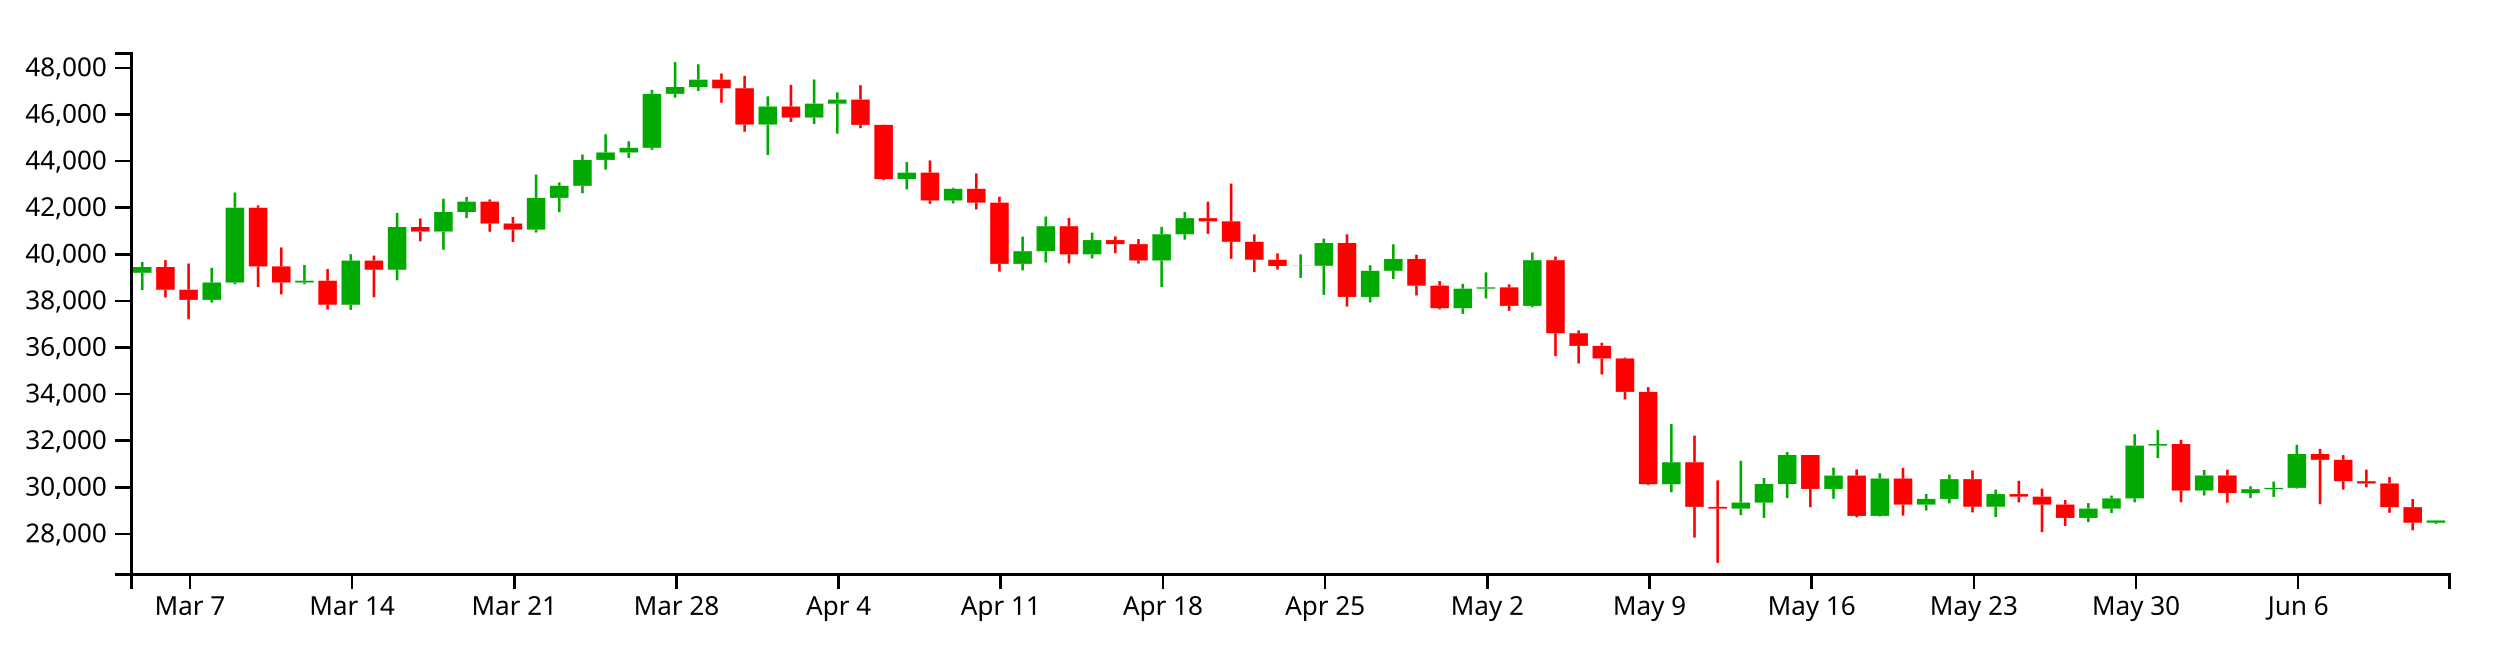
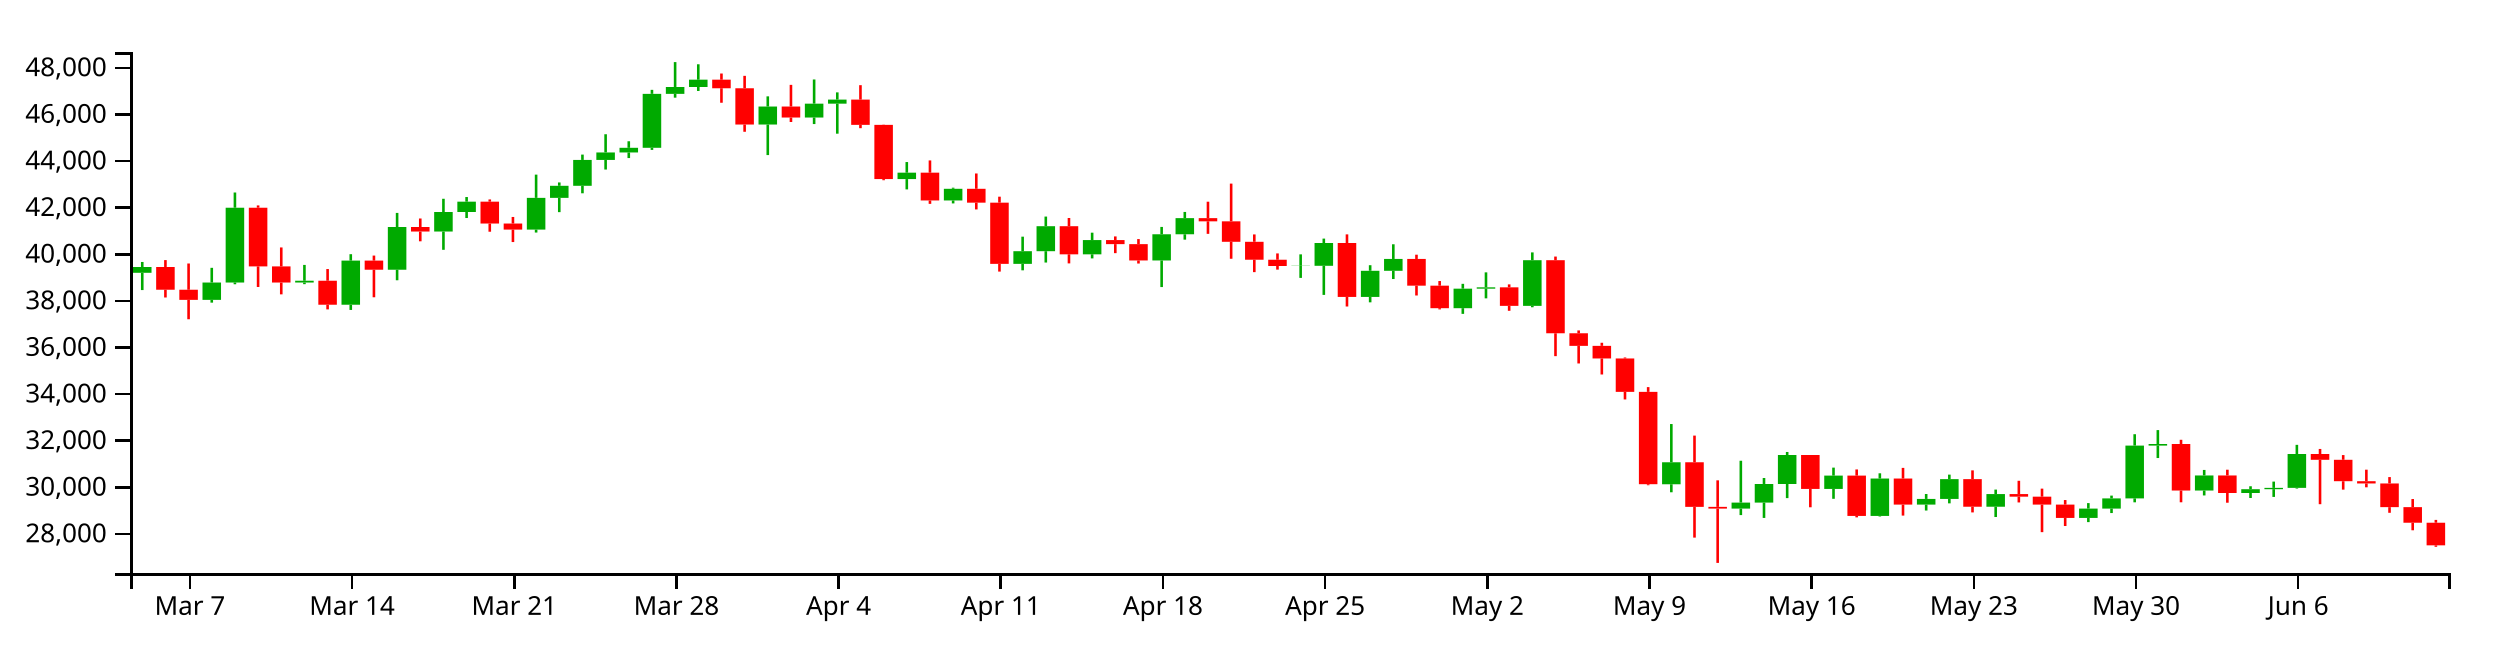
<svg xmlns="http://www.w3.org/2000/svg" version="1.1" width="960" height="250">
  <g transform="translate(50,20)">
    <style>.axis path,.axis line{fill:none;stroke:#000;shape-rendering:crispEdges;}path.candle{stroke:#000000;}path.candle.body{stroke-width:0;}path.candle.up{fill:#00AA00;stroke:#00AA00;}path.candle.down{fill:#FF0000;stroke:#FF0000;}</style>
    <g class="candlestick">
      <g class="data">
-         <path class="candle body up" d="M 1.068 84.754 l 7.117 0 L 8.185 82.523 l -7.117 0 L 1.068 84.754 M 27.757 95.14 l 7.117 0 L 34.874 88.494 l -7.117 0 L 27.757 95.14 M 36.653 88.494 l 7.117 0 L 43.77 59.759 l -7.117 0 L 36.653 88.494 M 63.343 88.504 l 7.117 0 L 70.46 87.808 l -7.117 0 L 63.343 88.504 M 81.136 97.025 l 7.117 0 L 88.253 80.076 l -7.117 0 L 81.136 97.025 M 98.928 83.575 l 7.117 0 L 106.046 67.166 l -7.117 0 L 98.928 83.575 M 116.721 68.921 l 7.117 0 L 123.838 61.408 l -7.117 0 L 116.721 68.921 M 125.618 61.408 l 7.117 0 L 132.735 57.438 l -7.117 0 L 125.618 61.408 M 152.307 68.166 l 7.117 0 L 159.424 55.979 l -7.117 0 L 152.307 68.166 M 161.204 55.979 l 7.117 0 L 168.321 51.338 l -7.117 0 L 161.204 55.979 M 170.1 51.338 l 7.117 0 L 177.217 41.417 l -7.117 0 L 170.1 51.338 M 178.996 41.417 l 7.117 0 L 186.114 38.538 l -7.117 0 L 178.996 41.417 M 187.893 38.538 l 7.117 0 L 195.01 36.765 l -7.117 0 L 187.893 38.538 M 196.789 36.765 l 7.117 0 L 203.906 16.035 l -7.117 0 L 196.789 36.765 M 205.686 16.035 l 7.117 0 L 212.803 13.4 l -7.117 0 L 205.686 16.035 M 214.582 13.4 l 7.117 0 L 221.699 10.603 l -7.117 0 L 214.582 13.4 M 241.271 27.824 l 7.117 0 L 248.389 20.906 l -7.117 0 L 241.271 27.824 M 259.064 25.134 l 7.117 0 L 266.182 19.797 l -7.117 0 L 259.064 25.134 M 267.961 19.797 l 7.117 0 L 275.078 18.248 l -7.117 0 L 267.961 19.797 M 294.65 48.763 l 7.117 0 L 301.767 46.314 l -7.117 0 L 294.65 48.763 M 312.443 56.982 l 7.117 0 L 319.56 52.491 l -7.117 0 L 312.443 56.982 M 339.132 81.337 l 7.117 0 L 346.25 76.465 l -7.117 0 L 339.132 81.337 M 348.029 76.464 l 7.117 0 L 355.146 66.864 l -7.117 0 L 348.029 76.464 M 365.822 77.651 l 7.117 0 L 372.939 72.196 l -7.117 0 L 365.822 77.651 M 392.511 80.016 l 7.117 0 L 399.628 69.966 l -7.117 0 L 392.511 80.016 M 401.407 69.966 l 7.117 0 L 408.525 63.773 l -7.117 0 L 401.407 69.966 M 445.89 82.132 l 7.117 0 L 453.007 82.056 l -7.117 0 L 445.89 82.132 M 454.786 82.056 l 7.117 0 L 461.903 73.322 l -7.117 0 L 454.786 82.056 M 472.579 94.025 l 7.117 0 L 479.696 83.975 l -7.117 0 L 472.579 94.025 M 481.475 83.975 l 7.117 0 L 488.593 79.443 l -7.117 0 L 481.475 83.975 M 508.165 98.337 l 7.117 0 L 515.282 90.842 l -7.117 0 L 508.165 98.337 M 517.061 90.842 l 7.117 0 L 524.178 90.333 l -7.117 0 L 517.061 90.842 M 534.854 97.458 l 7.117 0 L 541.971 79.909 l -7.117 0 L 534.854 97.458 M 588.233 165.959 l 7.117 0 L 595.35 157.521 l -7.117 0 L 588.233 165.959 M 614.922 175.306 l 7.117 0 L 622.039 173.003 l -7.117 0 L 614.922 175.306 M 623.818 173.003 l 7.117 0 L 630.936 165.847 l -7.117 0 L 623.818 173.003 M 632.715 165.847 l 7.117 0 L 639.832 154.731 l -7.117 0 L 632.715 165.847 M 650.508 167.75 l 7.117 0 L 657.625 162.641 l -7.117 0 L 650.508 167.75 M 668.301 178.119 l 7.117 0 L 675.418 163.766 l -7.117 0 L 668.301 178.119 M 686.094 173.773 l 7.117 0 L 693.211 171.589 l -7.117 0 L 686.094 173.773 M 694.99 171.589 l 7.117 0 L 702.107 163.992 l -7.117 0 L 694.99 171.589 M 712.783 174.595 l 7.117 0 L 719.9 169.714 l -7.117 0 L 712.783 174.595 M 748.369 178.884 l 7.117 0 L 755.486 175.291 l -7.117 0 L 748.369 178.884 M 757.265 175.291 l 7.117 0 L 764.382 171.383 l -7.117 0 L 757.265 175.291 M 766.162 171.383 l 7.117 0 L 773.279 151.104 l -7.117 0 L 766.162 171.383 M 775.058 151.104 l 7.117 0 L 782.175 150.506 l -7.117 0 L 775.058 151.104 M 792.851 168.36 l 7.117 0 L 799.968 162.573 l -7.117 0 L 792.851 168.36 M 810.644 169.306 l 7.117 0 L 817.761 167.84 l -7.117 0 L 810.644 169.306 M 819.54 167.84 l 7.117 0 L 826.657 167.346 l -7.117 0 L 819.54 167.84 M 828.437 167.346 l 7.117 0 L 835.554 154.335 l -7.117 0 L 828.437 167.346 M 881.815 180.72 l 7.117 0 L 888.932 179.868 l -7.117 0 L 881.815 180.72" />
-         <path class="candle body down" d="M 9.964 82.523 l 7.117 0 L 17.081 91.267 l -7.117 0 L 9.964 82.523 M 18.86 91.267 l 7.117 0 L 25.978 95.14 l -7.117 0 L 18.86 91.267 M 45.55 59.759 l 7.117 0 L 52.667 82.308 l -7.117 0 L 45.55 59.759 M 54.446 82.307 l 7.117 0 L 61.563 88.504 l -7.117 0 L 54.446 82.307 M 72.239 87.808 l 7.117 0 L 79.356 97.025 l -7.117 0 L 72.239 87.808 M 90.032 80.076 l 7.117 0 L 97.149 83.575 l -7.117 0 L 90.032 80.076 M 107.825 67.166 l 7.117 0 L 114.942 68.921 l -7.117 0 L 107.825 67.166 M 134.514 57.438 l 7.117 0 L 141.631 65.841 l -7.117 0 L 134.514 57.438 M 143.411 65.841 l 7.117 0 L 150.528 68.166 l -7.117 0 L 143.411 65.841 M 223.479 10.603 l 7.117 0 L 230.596 13.885 l -7.117 0 L 223.479 10.603 M 232.375 13.885 l 7.117 0 L 239.492 27.824 l -7.117 0 L 232.375 13.885 M 250.168 20.906 l 7.117 0 L 257.285 25.134 l -7.117 0 L 250.168 20.906 M 276.857 18.248 l 7.117 0 L 283.974 27.939 l -7.117 0 L 276.857 18.248 M 285.754 27.939 l 7.117 0 L 292.871 48.763 l -7.117 0 L 285.754 27.939 M 303.547 46.314 l 7.117 0 L 310.664 56.982 l -7.117 0 L 303.547 46.314 M 321.339 52.491 l 7.117 0 L 328.457 57.816 l -7.117 0 L 321.339 52.491 M 330.236 57.816 l 7.117 0 L 337.353 81.337 l -7.117 0 L 330.236 57.816 M 356.925 66.864 l 7.117 0 L 364.042 77.651 l -7.117 0 L 356.925 66.864 M 374.718 72.196 l 7.117 0 L 381.835 73.746 l -7.117 0 L 374.718 72.196 M 383.615 73.746 l 7.117 0 L 390.732 80.016 l -7.117 0 L 383.615 73.746 M 410.304 63.773 l 7.117 0 L 417.421 64.981 l -7.117 0 L 410.304 63.773 M 419.2 64.981 l 7.117 0 L 426.317 72.84 l -7.117 0 L 419.2 64.981 M 428.097 72.84 l 7.117 0 L 435.214 79.738 l -7.117 0 L 428.097 72.84 M 436.993 79.738 l 7.117 0 L 444.11 82.132 l -7.117 0 L 436.993 79.738 M 463.683 73.322 l 7.117 0 L 470.8 94.025 l -7.117 0 L 463.683 73.322 M 490.372 79.443 l 7.117 0 L 497.489 89.698 l -7.117 0 L 490.372 79.443 M 499.268 89.698 l 7.117 0 L 506.385 98.337 l -7.117 0 L 499.268 89.698 M 525.958 90.333 l 7.117 0 L 533.075 97.458 l -7.117 0 L 525.958 90.333 M 543.75 79.909 l 7.117 0 L 550.868 107.982 l -7.117 0 L 543.75 79.909 M 552.647 107.982 l 7.117 0 L 559.764 112.807 l -7.117 0 L 552.647 107.982 M 561.543 112.807 l 7.117 0 L 568.661 117.652 l -7.117 0 L 561.543 112.807 M 570.44 117.652 l 7.117 0 L 577.557 130.484 l -7.117 0 L 570.44 117.652 M 579.336 130.484 l 7.117 0 L 586.453 165.94 l -7.117 0 L 579.336 130.484 M 597.129 157.521 l 7.117 0 L 604.246 174.642 l -7.117 0 L 597.129 157.521 M 606.026 174.642 l 7.117 0 L 613.143 175.305 l -7.117 0 L 606.026 174.642 M 641.611 154.731 l 7.117 0 L 648.729 167.75 l -7.117 0 L 641.611 154.731 M 659.404 162.641 l 7.117 0 L 666.521 178.119 l -7.117 0 L 659.404 162.641 M 677.197 163.766 l 7.117 0 L 684.314 173.773 l -7.117 0 L 677.197 163.766 M 703.886 163.993 l 7.117 0 L 711.004 174.595 l -7.117 0 L 703.886 163.993 M 721.679 169.714 l 7.117 0 L 728.796 170.72 l -7.117 0 L 721.679 169.714 M 730.576 170.72 l 7.117 0 L 737.693 173.77 l -7.117 0 L 730.576 170.72 M 739.472 173.77 l 7.117 0 L 746.589 178.885 l -7.117 0 L 739.472 173.77 M 783.954 150.506 l 7.117 0 L 791.072 168.36 l -7.117 0 L 783.954 150.506 M 801.747 162.572 l 7.117 0 L 808.864 169.306 l -7.117 0 L 801.747 162.572 M 837.333 154.335 l 7.117 0 L 844.45 156.553 l -7.117 0 L 837.333 154.335 M 846.23 156.553 l 7.117 0 L 853.347 164.79 l -7.117 0 L 846.23 156.553 M 855.126 164.79 l 7.117 0 L 862.243 165.639 l -7.117 0 L 855.126 164.79 M 864.022 165.639 l 7.117 0 L 871.14 174.749 l -7.117 0 L 864.022 165.639 M 872.919 174.75 l 7.117 0 L 880.036 180.72 l -7.117 0 L 872.919 174.75" />
+         <path class="candle body up" d="M 1.068 84.754 l 7.117 0 L 8.185 82.523 l -7.117 0 L 1.068 84.754 M 27.757 95.14 l 7.117 0 L 34.874 88.494 l -7.117 0 L 27.757 95.14 M 36.653 88.494 l 7.117 0 L 43.77 59.759 l -7.117 0 L 36.653 88.494 M 63.343 88.504 l 7.117 0 L 70.46 87.808 l -7.117 0 L 63.343 88.504 M 81.136 97.025 l 7.117 0 L 88.253 80.076 l -7.117 0 L 81.136 97.025 M 98.928 83.575 l 7.117 0 L 106.046 67.166 l -7.117 0 L 98.928 83.575 M 116.721 68.921 l 7.117 0 L 123.838 61.408 l -7.117 0 L 116.721 68.921 M 125.618 61.408 l 7.117 0 L 132.735 57.438 l -7.117 0 L 125.618 61.408 M 152.307 68.166 l 7.117 0 L 159.424 55.979 l -7.117 0 L 152.307 68.166 M 161.204 55.979 l 7.117 0 L 168.321 51.338 l -7.117 0 L 161.204 55.979 M 170.1 51.338 l 7.117 0 L 177.217 41.417 l -7.117 0 L 170.1 51.338 M 178.996 41.417 l 7.117 0 L 186.114 38.538 l -7.117 0 L 178.996 41.417 M 187.893 38.538 l 7.117 0 L 195.01 36.765 l -7.117 0 L 187.893 38.538 M 196.789 36.765 l 7.117 0 L 203.906 16.035 l -7.117 0 L 196.789 36.765 M 205.686 16.035 l 7.117 0 L 212.803 13.4 l -7.117 0 L 205.686 16.035 M 214.582 13.4 l 7.117 0 L 221.699 10.603 l -7.117 0 L 214.582 13.4 M 241.271 27.824 l 7.117 0 L 248.389 20.906 l -7.117 0 L 241.271 27.824 M 259.064 25.134 l 7.117 0 L 266.182 19.797 l -7.117 0 L 259.064 25.134 M 267.961 19.797 l 7.117 0 L 275.078 18.248 l -7.117 0 L 267.961 19.797 M 294.65 48.763 l 7.117 0 L 301.767 46.314 l -7.117 0 L 294.65 48.763 M 312.443 56.982 l 7.117 0 L 319.56 52.491 l -7.117 0 L 312.443 56.982 M 339.132 81.337 l 7.117 0 L 346.25 76.465 l -7.117 0 L 339.132 81.337 M 348.029 76.464 l 7.117 0 L 355.146 66.864 l -7.117 0 L 348.029 76.464 M 365.822 77.651 l 7.117 0 L 372.939 72.196 l -7.117 0 L 365.822 77.651 M 392.511 80.016 l 7.117 0 L 399.628 69.966 l -7.117 0 L 392.511 80.016 M 401.407 69.966 l 7.117 0 L 408.525 63.773 l -7.117 0 L 401.407 69.966 M 445.89 82.132 l 7.117 0 L 453.007 82.056 l -7.117 0 L 445.89 82.132 M 454.786 82.056 l 7.117 0 L 461.903 73.322 l -7.117 0 L 454.786 82.056 M 472.579 94.025 l 7.117 0 L 479.696 83.975 l -7.117 0 L 472.579 94.025 M 481.475 83.975 l 7.117 0 L 488.593 79.443 l -7.117 0 L 481.475 83.975 M 508.165 98.337 l 7.117 0 L 515.282 90.842 l -7.117 0 L 508.165 98.337 M 517.061 90.842 l 7.117 0 L 524.178 90.333 l -7.117 0 L 517.061 90.842 M 534.854 97.458 l 7.117 0 L 541.971 79.909 l -7.117 0 L 534.854 97.458 M 588.233 165.959 l 7.117 0 L 595.35 157.521 l -7.117 0 L 588.233 165.959 M 614.922 175.306 l 7.117 0 L 622.039 173.003 l -7.117 0 L 614.922 175.306 M 623.818 173.003 l 7.117 0 L 630.936 165.847 l -7.117 0 L 623.818 173.003 M 632.715 165.847 l 7.117 0 L 639.832 154.731 l -7.117 0 L 632.715 165.847 M 650.508 167.75 l 7.117 0 L 657.625 162.641 l -7.117 0 L 650.508 167.75 M 668.301 178.119 l 7.117 0 L 675.418 163.766 l -7.117 0 L 668.301 178.119 M 686.094 173.773 l 7.117 0 L 693.211 171.589 l -7.117 0 L 686.094 173.773 M 694.99 171.589 l 7.117 0 L 702.107 163.992 l -7.117 0 L 694.99 171.589 M 712.783 174.595 l 7.117 0 L 719.9 169.714 l -7.117 0 L 712.783 174.595 M 748.369 178.884 l 7.117 0 L 755.486 175.291 l -7.117 0 L 748.369 178.884 M 757.265 175.291 l 7.117 0 L 764.382 171.383 l -7.117 0 L 757.265 175.291 M 766.162 171.383 l 7.117 0 L 773.279 151.104 l -7.117 0 L 766.162 171.383 M 775.058 151.104 l 7.117 0 L 782.175 150.506 l -7.117 0 L 775.058 151.104 M 792.851 168.36 l 7.117 0 L 799.968 162.573 l -7.117 0 L 792.851 168.36 M 810.644 169.306 l 7.117 0 L 817.761 167.84 l -7.117 0 L 810.644 169.306 M 819.54 167.84 l 7.117 0 L 826.657 167.346 l -7.117 0 L 819.54 167.84 M 828.437 167.346 l 7.117 0 L 835.554 154.335 l -7.117 0 L 828.437 167.346" />
+         <path class="candle body down" d="M 9.964 82.523 l 7.117 0 L 17.081 91.267 l -7.117 0 L 9.964 82.523 M 18.86 91.267 l 7.117 0 L 25.978 95.14 l -7.117 0 L 18.86 91.267 M 45.55 59.759 l 7.117 0 L 52.667 82.308 l -7.117 0 L 45.55 59.759 M 54.446 82.307 l 7.117 0 L 61.563 88.504 l -7.117 0 L 54.446 82.307 M 72.239 87.808 l 7.117 0 L 79.356 97.025 l -7.117 0 L 72.239 87.808 M 90.032 80.076 l 7.117 0 L 97.149 83.575 l -7.117 0 L 90.032 80.076 M 107.825 67.166 l 7.117 0 L 114.942 68.921 l -7.117 0 L 107.825 67.166 M 134.514 57.438 l 7.117 0 L 141.631 65.841 l -7.117 0 L 134.514 57.438 M 143.411 65.841 l 7.117 0 L 150.528 68.166 l -7.117 0 L 143.411 65.841 M 223.479 10.603 l 7.117 0 L 230.596 13.885 l -7.117 0 L 223.479 10.603 M 232.375 13.885 l 7.117 0 L 239.492 27.824 l -7.117 0 L 232.375 13.885 M 250.168 20.906 l 7.117 0 L 257.285 25.134 l -7.117 0 L 250.168 20.906 M 276.857 18.248 l 7.117 0 L 283.974 27.939 l -7.117 0 L 276.857 18.248 M 285.754 27.939 l 7.117 0 L 292.871 48.763 l -7.117 0 L 285.754 27.939 M 303.547 46.314 l 7.117 0 L 310.664 56.982 l -7.117 0 L 303.547 46.314 M 321.339 52.491 l 7.117 0 L 328.457 57.816 l -7.117 0 L 321.339 52.491 M 330.236 57.816 l 7.117 0 L 337.353 81.337 l -7.117 0 L 330.236 57.816 M 356.925 66.864 l 7.117 0 L 364.042 77.651 l -7.117 0 L 356.925 66.864 M 374.718 72.196 l 7.117 0 L 381.835 73.746 l -7.117 0 L 374.718 72.196 M 383.615 73.746 l 7.117 0 L 390.732 80.016 l -7.117 0 L 383.615 73.746 M 410.304 63.773 l 7.117 0 L 417.421 64.981 l -7.117 0 L 410.304 63.773 M 419.2 64.981 l 7.117 0 L 426.317 72.84 l -7.117 0 L 419.2 64.981 M 428.097 72.84 l 7.117 0 L 435.214 79.738 l -7.117 0 L 428.097 72.84 M 436.993 79.738 l 7.117 0 L 444.11 82.132 l -7.117 0 L 436.993 79.738 M 463.683 73.322 l 7.117 0 L 470.8 94.025 l -7.117 0 L 463.683 73.322 M 490.372 79.443 l 7.117 0 L 497.489 89.698 l -7.117 0 L 490.372 79.443 M 499.268 89.698 l 7.117 0 L 506.385 98.337 l -7.117 0 L 499.268 89.698 M 525.958 90.333 l 7.117 0 L 533.075 97.458 l -7.117 0 L 525.958 90.333 M 543.75 79.909 l 7.117 0 L 550.868 107.982 l -7.117 0 L 543.75 79.909 M 552.647 107.982 l 7.117 0 L 559.764 112.807 l -7.117 0 L 552.647 107.982 M 561.543 112.807 l 7.117 0 L 568.661 117.652 l -7.117 0 L 561.543 112.807 M 570.44 117.652 l 7.117 0 L 577.557 130.484 l -7.117 0 L 570.44 117.652 M 579.336 130.484 l 7.117 0 L 586.453 165.94 l -7.117 0 L 579.336 130.484 M 597.129 157.521 l 7.117 0 L 604.246 174.642 l -7.117 0 L 597.129 157.521 M 606.026 174.642 l 7.117 0 L 613.143 175.305 l -7.117 0 L 606.026 174.642 M 641.611 154.731 l 7.117 0 L 648.729 167.75 l -7.117 0 L 641.611 154.731 M 659.404 162.641 l 7.117 0 L 666.521 178.119 l -7.117 0 L 659.404 162.641 M 677.197 163.766 l 7.117 0 L 684.314 173.773 l -7.117 0 L 677.197 163.766 M 703.886 163.993 l 7.117 0 L 711.004 174.595 l -7.117 0 L 703.886 163.993 M 721.679 169.714 l 7.117 0 L 728.796 170.72 l -7.117 0 L 721.679 169.714 M 730.576 170.72 l 7.117 0 L 737.693 173.77 l -7.117 0 L 730.576 170.72 M 739.472 173.77 l 7.117 0 L 746.589 178.885 l -7.117 0 L 739.472 173.77 M 783.954 150.506 l 7.117 0 L 791.072 168.36 l -7.117 0 L 783.954 150.506 M 801.747 162.572 l 7.117 0 L 808.864 169.306 l -7.117 0 L 801.747 162.572 M 837.333 154.335 l 7.117 0 L 844.45 156.553 l -7.117 0 L 837.333 154.335 M 846.23 156.553 l 7.117 0 L 853.347 164.79 l -7.117 0 L 846.23 156.553 M 855.126 164.79 l 7.117 0 L 862.243 165.639 l -7.117 0 L 855.126 164.79 M 864.022 165.639 l 7.117 0 L 871.14 174.749 l -7.117 0 L 864.022 165.639 M 872.919 174.75 l 7.117 0 L 880.036 180.72 l -7.117 0 L 872.919 174.75 M 881.815 180.72 l 7.117 0 L 888.932 189.415 l -7.117 0 L 881.815 180.72" />
        <path class="candle body equal" />
-         <path class="candle wick up" d="M 4.626 80.596 L 4.626 82.523 M 4.626 84.754 L 4.626 91.385 M 31.315 82.844 L 31.315 88.494 M 31.315 95.14 L 31.315 96.217 M 40.212 53.922 L 40.212 59.759 M 40.212 88.494 L 40.212 89.158 M 66.901 81.728 L 66.901 87.808 M 66.901 88.504 L 66.901 89.122 M 84.694 77.608 L 84.694 80.076 M 84.694 97.025 L 84.694 99.015 M 102.487 61.761 L 102.487 67.166 M 102.487 83.575 L 102.487 87.619 M 120.28 56.329 L 120.28 61.408 M 120.28 68.921 L 120.28 75.927 M 129.176 55.658 L 129.176 57.438 M 129.176 61.408 L 129.176 63.718 M 155.866 47.058 L 155.866 55.979 M 155.866 68.166 L 155.866 69.3 M 164.762 50.057 L 164.762 51.338 M 164.762 55.979 L 164.762 61.462 M 173.659 39.363 L 173.659 41.417 M 173.659 51.338 L 173.659 54.222 M 182.555 31.549 L 182.555 38.538 M 182.555 41.417 L 182.555 45.108 M 191.451 34.244 L 191.451 36.765 M 191.451 38.538 L 191.451 40.696 M 200.348 14.503 L 200.348 16.035 M 200.348 36.765 L 200.348 37.569 M 209.244 3.846 L 209.244 13.4 M 209.244 16.035 L 209.244 17.504 M 218.141 4.682 L 218.141 10.603 M 218.141 13.4 L 218.141 14.934 M 244.83 16.999 L 244.83 20.906 M 244.83 27.824 L 244.83 39.55 M 262.623 10.52 L 262.623 19.797 M 262.623 25.134 L 262.623 27.64 M 271.519 15.472 L 271.519 18.248 M 271.519 19.797 L 271.519 31.335 M 298.209 42.226 L 298.209 46.314 M 298.209 48.763 L 298.209 52.729 M 316.002 52.079 L 316.002 52.491 M 316.002 56.982 L 316.002 58.115 M 342.691 70.88 L 342.691 76.465 M 342.691 81.337 L 342.691 83.805 M 351.587 63.163 L 351.587 66.864 M 351.587 76.464 L 351.587 80.817 M 369.38 69.347 L 369.38 72.196 M 369.38 77.651 L 369.38 79.226 M 396.07 67.142 L 396.07 69.966 M 396.07 80.016 L 396.07 90.232 M 404.966 61.385 L 404.966 63.773 M 404.966 69.966 L 404.966 72.025 M 449.448 77.672 L 449.448 82.056 M 449.448 82.132 L 449.448 86.714 M 458.345 71.623 L 458.345 73.322 M 458.345 82.056 L 458.345 93.243 M 476.138 81.836 L 476.138 83.975 M 476.138 94.025 L 476.138 96.095 M 485.034 73.801 L 485.034 79.443 M 485.034 83.975 L 485.034 87.145 M 511.723 88.992 L 511.723 90.842 M 511.723 98.337 L 511.723 100.524 M 520.62 84.586 L 520.62 90.333 M 520.62 90.842 L 520.62 94.567 M 538.413 76.922 L 538.413 79.909 M 538.413 97.458 L 538.413 97.986 M 591.791 142.828 L 591.791 157.521 M 591.791 165.959 L 591.791 169.035 M 618.481 156.928 L 618.481 173.003 M 618.481 175.306 L 618.481 177.794 M 627.377 163.551 L 627.377 165.847 M 627.377 173.003 L 627.377 178.883 M 636.273 153.558 L 636.273 154.731 M 636.273 165.847 L 636.273 171.276 M 654.066 159.568 L 654.066 162.641 M 654.066 167.75 L 654.066 171.541 M 671.859 161.744 L 671.859 163.766 M 671.859 178.119 L 671.859 178.333 M 689.652 169.7 L 689.652 171.589 M 689.652 173.773 L 689.652 176.043 M 698.549 162.256 L 698.549 163.992 M 698.549 171.589 L 698.549 173.289 M 716.341 168.002 L 716.341 169.714 M 716.341 174.595 L 716.341 178.534 M 751.927 173.191 L 751.927 175.291 M 751.927 178.884 L 751.927 180.493 M 760.824 170.312 L 760.824 171.383 M 760.824 175.291 L 760.824 177.011 M 769.72 146.739 L 769.72 151.104 M 769.72 171.383 L 769.72 172.89 M 778.617 145.155 L 778.617 150.506 M 778.617 151.104 L 778.617 155.884 M 796.409 160.457 L 796.409 162.573 M 796.409 168.36 L 796.409 170.251 M 814.202 166.722 L 814.202 167.84 M 814.202 169.306 L 814.202 171.232 M 823.099 164.932 L 823.099 167.346 M 823.099 167.84 L 823.099 170.816 M 831.995 150.823 L 831.995 154.335 M 831.995 167.346 L 831.995 167.605 M 885.374 179.797 L 885.374 179.868 M 885.374 180.72 L 885.374 181.155" style="stroke-width: 1px;" />
-         <path class="candle wick down" d="M 13.523 79.875 L 13.523 82.523 M 13.523 91.267 L 13.523 94.24 M 22.419 81.184 L 22.419 91.267 M 22.419 95.14 L 22.419 102.594 M 49.108 58.883 L 49.108 59.759 M 49.108 82.308 L 49.108 90.203 M 58.005 75.021 L 58.005 82.307 M 58.005 88.504 L 58.005 93.032 M 75.798 83.31 L 75.798 87.808 M 75.798 97.025 L 75.798 98.805 M 93.591 78.141 L 93.591 80.076 M 93.591 83.575 L 93.591 94.153 M 111.383 63.902 L 111.383 67.166 M 111.383 68.921 L 111.383 72.661 M 138.073 56.586 L 138.073 57.438 M 138.073 65.841 L 138.073 68.983 M 146.969 63.316 L 146.969 65.841 M 146.969 68.166 L 146.969 72.948 M 227.037 8.228 L 227.037 10.603 M 227.037 13.885 L 227.037 19.457 M 235.934 9.124 L 235.934 13.885 M 235.934 27.824 L 235.934 30.602 M 253.727 12.588 L 253.727 20.906 M 253.727 25.134 L 253.727 26.843 M 280.416 12.704 L 280.416 18.248 M 280.416 27.939 L 280.416 29.225 M 289.312 27.853 L 289.312 27.939 M 289.312 48.763 L 289.312 49.206 M 307.105 41.603 L 307.105 46.314 M 307.105 56.982 L 307.105 58.279 M 324.898 46.617 L 324.898 52.491 M 324.898 57.816 L 324.898 60.419 M 333.794 55.526 L 333.794 57.816 M 333.794 81.337 L 333.794 84.294 M 360.484 63.712 L 360.484 66.864 M 360.484 77.651 L 360.484 81.145 M 378.277 70.787 L 378.277 72.196 M 378.277 73.746 L 378.277 77.211 M 387.173 71.805 L 387.173 73.746 M 387.173 80.016 L 387.173 81.196 M 413.862 57.457 L 413.862 63.773 M 413.862 64.981 L 413.862 69.797 M 422.759 50.504 L 422.759 64.981 M 422.759 72.84 L 422.759 79.363 M 431.655 70.02 L 431.655 72.84 M 431.655 79.738 L 431.655 84.5 M 440.552 77.314 L 440.552 79.738 M 440.552 82.132 L 440.552 83.534 M 467.241 70 L 467.241 73.322 M 467.241 94.025 L 467.241 97.697 M 493.93 77.804 L 493.93 79.443 M 493.93 89.698 L 493.93 93.467 M 502.827 87.915 L 502.827 89.698 M 502.827 98.337 L 502.827 98.807 M 529.516 89.203 L 529.516 90.333 M 529.516 97.458 L 529.516 99.348 M 547.309 78.518 L 547.309 79.909 M 547.309 107.982 L 547.309 116.761 M 556.206 106.884 L 556.206 107.982 M 556.206 112.807 L 556.206 119.57 M 565.102 111.621 L 565.102 112.807 M 565.102 117.652 L 565.102 123.803 M 573.998 117.277 L 573.998 117.652 M 573.998 130.484 L 573.998 133.388 M 582.895 128.652 L 582.895 130.484 M 582.895 165.94 L 582.895 166.325 M 600.688 147.27 L 600.688 157.521 M 600.688 174.642 L 600.688 186.444 M 609.584 164.448 L 609.584 174.642 M 609.584 175.305 L 609.584 196.154 M 645.17 154.731 L 645.17 154.731 M 645.17 167.75 L 645.17 174.793 M 662.963 160.269 L 662.963 162.641 M 662.963 178.119 L 662.963 178.664 M 680.756 159.667 L 680.756 163.766 M 680.756 173.773 L 680.756 177.988 M 707.445 160.623 L 707.445 163.993 M 707.445 174.595 L 707.445 176.768 M 725.238 164.621 L 725.238 169.714 M 725.238 170.72 L 725.238 172.939 M 734.134 167.637 L 734.134 170.72 M 734.134 173.77 L 734.134 184.345 M 743.031 172.013 L 743.031 173.77 M 743.031 178.885 L 743.031 181.989 M 787.513 148.878 L 787.513 150.506 M 787.513 168.36 L 787.513 172.878 M 805.306 160.368 L 805.306 162.572 M 805.306 169.306 L 805.306 173.045 M 840.892 152.398 L 840.892 154.335 M 840.892 156.553 L 840.892 173.612 M 849.788 154.746 L 849.788 156.553 M 849.788 164.79 L 849.788 168.02 M 858.685 160.359 L 858.685 164.79 M 858.685 165.639 L 858.685 167.123 M 867.581 163.197 L 867.581 165.639 M 867.581 174.749 L 867.581 176.914 M 876.477 171.631 L 876.477 174.75 M 876.477 180.72 L 876.477 183.626" style="stroke-width: 1px;" />
+         <path class="candle wick up" d="M 4.626 80.596 L 4.626 82.523 M 4.626 84.754 L 4.626 91.385 M 31.315 82.844 L 31.315 88.494 M 31.315 95.14 L 31.315 96.217 M 40.212 53.922 L 40.212 59.759 M 40.212 88.494 L 40.212 89.158 M 66.901 81.728 L 66.901 87.808 M 66.901 88.504 L 66.901 89.122 M 84.694 77.608 L 84.694 80.076 M 84.694 97.025 L 84.694 99.015 M 102.487 61.761 L 102.487 67.166 M 102.487 83.575 L 102.487 87.619 M 120.28 56.329 L 120.28 61.408 M 120.28 68.921 L 120.28 75.927 M 129.176 55.658 L 129.176 57.438 M 129.176 61.408 L 129.176 63.718 M 155.866 47.058 L 155.866 55.979 M 155.866 68.166 L 155.866 69.3 M 164.762 50.057 L 164.762 51.338 M 164.762 55.979 L 164.762 61.462 M 173.659 39.363 L 173.659 41.417 M 173.659 51.338 L 173.659 54.222 M 182.555 31.549 L 182.555 38.538 M 182.555 41.417 L 182.555 45.108 M 191.451 34.244 L 191.451 36.765 M 191.451 38.538 L 191.451 40.696 M 200.348 14.503 L 200.348 16.035 M 200.348 36.765 L 200.348 37.569 M 209.244 3.846 L 209.244 13.4 M 209.244 16.035 L 209.244 17.504 M 218.141 4.682 L 218.141 10.603 M 218.141 13.4 L 218.141 14.934 M 244.83 16.999 L 244.83 20.906 M 244.83 27.824 L 244.83 39.55 M 262.623 10.52 L 262.623 19.797 M 262.623 25.134 L 262.623 27.64 M 271.519 15.472 L 271.519 18.248 M 271.519 19.797 L 271.519 31.335 M 298.209 42.226 L 298.209 46.314 M 298.209 48.763 L 298.209 52.729 M 316.002 52.079 L 316.002 52.491 M 316.002 56.982 L 316.002 58.115 M 342.691 70.88 L 342.691 76.465 M 342.691 81.337 L 342.691 83.805 M 351.587 63.163 L 351.587 66.864 M 351.587 76.464 L 351.587 80.817 M 369.38 69.347 L 369.38 72.196 M 369.38 77.651 L 369.38 79.226 M 396.07 67.142 L 396.07 69.966 M 396.07 80.016 L 396.07 90.232 M 404.966 61.385 L 404.966 63.773 M 404.966 69.966 L 404.966 72.025 M 449.448 77.672 L 449.448 82.056 M 449.448 82.132 L 449.448 86.714 M 458.345 71.623 L 458.345 73.322 M 458.345 82.056 L 458.345 93.243 M 476.138 81.836 L 476.138 83.975 M 476.138 94.025 L 476.138 96.095 M 485.034 73.801 L 485.034 79.443 M 485.034 83.975 L 485.034 87.145 M 511.723 88.992 L 511.723 90.842 M 511.723 98.337 L 511.723 100.524 M 520.62 84.586 L 520.62 90.333 M 520.62 90.842 L 520.62 94.567 M 538.413 76.922 L 538.413 79.909 M 538.413 97.458 L 538.413 97.986 M 591.791 142.828 L 591.791 157.521 M 591.791 165.959 L 591.791 169.035 M 618.481 156.928 L 618.481 173.003 M 618.481 175.306 L 618.481 177.794 M 627.377 163.551 L 627.377 165.847 M 627.377 173.003 L 627.377 178.883 M 636.273 153.558 L 636.273 154.731 M 636.273 165.847 L 636.273 171.276 M 654.066 159.568 L 654.066 162.641 M 654.066 167.75 L 654.066 171.541 M 671.859 161.744 L 671.859 163.766 M 671.859 178.119 L 671.859 178.333 M 689.652 169.7 L 689.652 171.589 M 689.652 173.773 L 689.652 176.043 M 698.549 162.256 L 698.549 163.992 M 698.549 171.589 L 698.549 173.289 M 716.341 168.002 L 716.341 169.714 M 716.341 174.595 L 716.341 178.534 M 751.927 173.191 L 751.927 175.291 M 751.927 178.884 L 751.927 180.493 M 760.824 170.312 L 760.824 171.383 M 760.824 175.291 L 760.824 177.011 M 769.72 146.739 L 769.72 151.104 M 769.72 171.383 L 769.72 172.89 M 778.617 145.155 L 778.617 150.506 M 778.617 151.104 L 778.617 155.884 M 796.409 160.457 L 796.409 162.573 M 796.409 168.36 L 796.409 170.251 M 814.202 166.722 L 814.202 167.84 M 814.202 169.306 L 814.202 171.232 M 823.099 164.932 L 823.099 167.346 M 823.099 167.84 L 823.099 170.816 M 831.995 150.823 L 831.995 154.335 M 831.995 167.346 L 831.995 167.605" style="stroke-width: 1px;" />
+         <path class="candle wick down" d="M 13.523 79.875 L 13.523 82.523 M 13.523 91.267 L 13.523 94.24 M 22.419 81.184 L 22.419 91.267 M 22.419 95.14 L 22.419 102.594 M 49.108 58.883 L 49.108 59.759 M 49.108 82.308 L 49.108 90.203 M 58.005 75.021 L 58.005 82.307 M 58.005 88.504 L 58.005 93.032 M 75.798 83.31 L 75.798 87.808 M 75.798 97.025 L 75.798 98.805 M 93.591 78.141 L 93.591 80.076 M 93.591 83.575 L 93.591 94.153 M 111.383 63.902 L 111.383 67.166 M 111.383 68.921 L 111.383 72.661 M 138.073 56.586 L 138.073 57.438 M 138.073 65.841 L 138.073 68.983 M 146.969 63.316 L 146.969 65.841 M 146.969 68.166 L 146.969 72.948 M 227.037 8.228 L 227.037 10.603 M 227.037 13.885 L 227.037 19.457 M 235.934 9.124 L 235.934 13.885 M 235.934 27.824 L 235.934 30.602 M 253.727 12.588 L 253.727 20.906 M 253.727 25.134 L 253.727 26.843 M 280.416 12.704 L 280.416 18.248 M 280.416 27.939 L 280.416 29.225 M 289.312 27.853 L 289.312 27.939 M 289.312 48.763 L 289.312 49.206 M 307.105 41.603 L 307.105 46.314 M 307.105 56.982 L 307.105 58.279 M 324.898 46.617 L 324.898 52.491 M 324.898 57.816 L 324.898 60.419 M 333.794 55.526 L 333.794 57.816 M 333.794 81.337 L 333.794 84.294 M 360.484 63.712 L 360.484 66.864 M 360.484 77.651 L 360.484 81.145 M 378.277 70.787 L 378.277 72.196 M 378.277 73.746 L 378.277 77.211 M 387.173 71.805 L 387.173 73.746 M 387.173 80.016 L 387.173 81.196 M 413.862 57.457 L 413.862 63.773 M 413.862 64.981 L 413.862 69.797 M 422.759 50.504 L 422.759 64.981 M 422.759 72.84 L 422.759 79.363 M 431.655 70.02 L 431.655 72.84 M 431.655 79.738 L 431.655 84.5 M 440.552 77.314 L 440.552 79.738 M 440.552 82.132 L 440.552 83.534 M 467.241 70 L 467.241 73.322 M 467.241 94.025 L 467.241 97.697 M 493.93 77.804 L 493.93 79.443 M 493.93 89.698 L 493.93 93.467 M 502.827 87.915 L 502.827 89.698 M 502.827 98.337 L 502.827 98.807 M 529.516 89.203 L 529.516 90.333 M 529.516 97.458 L 529.516 99.348 M 547.309 78.518 L 547.309 79.909 M 547.309 107.982 L 547.309 116.761 M 556.206 106.884 L 556.206 107.982 M 556.206 112.807 L 556.206 119.57 M 565.102 111.621 L 565.102 112.807 M 565.102 117.652 L 565.102 123.803 M 573.998 117.277 L 573.998 117.652 M 573.998 130.484 L 573.998 133.388 M 582.895 128.652 L 582.895 130.484 M 582.895 165.94 L 582.895 166.325 M 600.688 147.27 L 600.688 157.521 M 600.688 174.642 L 600.688 186.444 M 609.584 164.448 L 609.584 174.642 M 609.584 175.305 L 609.584 196.154 M 645.17 154.731 L 645.17 154.731 M 645.17 167.75 L 645.17 174.793 M 662.963 160.269 L 662.963 162.641 M 662.963 178.119 L 662.963 178.664 M 680.756 159.667 L 680.756 163.766 M 680.756 173.773 L 680.756 177.988 M 707.445 160.623 L 707.445 163.993 M 707.445 174.595 L 707.445 176.768 M 725.238 164.621 L 725.238 169.714 M 725.238 170.72 L 725.238 172.939 M 734.134 167.637 L 734.134 170.72 M 734.134 173.77 L 734.134 184.345 M 743.031 172.013 L 743.031 173.77 M 743.031 178.885 L 743.031 181.989 M 787.513 148.878 L 787.513 150.506 M 787.513 168.36 L 787.513 172.878 M 805.306 160.368 L 805.306 162.572 M 805.306 169.306 L 805.306 173.045 M 840.892 152.398 L 840.892 154.335 M 840.892 156.553 L 840.892 173.612 M 849.788 154.746 L 849.788 156.553 M 849.788 164.79 L 849.788 168.02 M 858.685 160.359 L 858.685 164.79 M 858.685 165.639 L 858.685 167.123 M 867.581 163.197 L 867.581 165.639 M 867.581 174.749 L 867.581 176.914 M 876.477 171.631 L 876.477 174.75 M 876.477 180.72 L 876.477 183.626 M 885.374 179.644 L 885.374 180.72 M 885.374 189.415 L 885.374 189.97" style="stroke-width: 1px;" />
        <path class="candle wick equal" style="stroke-width: 1px;" />
      </g>
    </g>
    <g class="x axis" transform="translate(0,200)" fill="none" font-size="10" font-family="sans-serif" text-anchor="middle">
      <path class="domain" stroke="#000" d="M0.5,6V0.5H890.5V6" />
      <g class="tick" opacity="1" transform="translate(22.41903,0)">
        <line stroke="#000" y2="6" x1="0.5" x2="0.5" />
        <text fill="#000" y="9" x="0.5" dy="0.71em">Mar  7</text>
      </g>
      <g class="tick" opacity="1" transform="translate(84.69412,0)">
        <line stroke="#000" y2="6" x1="0.5" x2="0.5" />
        <text fill="#000" y="9" x="0.5" dy="0.71em">Mar 14</text>
      </g>
      <g class="tick" opacity="1" transform="translate(146.9692,0)">
        <line stroke="#000" y2="6" x1="0.5" x2="0.5" />
        <text fill="#000" y="9" x="0.5" dy="0.71em">Mar 21</text>
      </g>
      <g class="tick" opacity="1" transform="translate(209.2443,0)">
        <line stroke="#000" y2="6" x1="0.5" x2="0.5" />
        <text fill="#000" y="9" x="0.5" dy="0.71em">Mar 28</text>
      </g>
      <g class="tick" opacity="1" transform="translate(271.5194,0)">
        <line stroke="#000" y2="6" x1="0.5" x2="0.5" />
        <text fill="#000" y="9" x="0.5" dy="0.71em">Apr  4</text>
      </g>
      <g class="tick" opacity="1" transform="translate(333.7945,0)">
        <line stroke="#000" y2="6" x1="0.5" x2="0.5" />
        <text fill="#000" y="9" x="0.5" dy="0.71em">Apr 11</text>
      </g>
      <g class="tick" opacity="1" transform="translate(396.0696,0)">
        <line stroke="#000" y2="6" x1="0.5" x2="0.5" />
        <text fill="#000" y="9" x="0.5" dy="0.71em">Apr 18</text>
      </g>
      <g class="tick" opacity="1" transform="translate(458.3447,0)">
        <line stroke="#000" y2="6" x1="0.5" x2="0.5" />
        <text fill="#000" y="9" x="0.5" dy="0.71em">Apr 25</text>
      </g>
      <g class="tick" opacity="1" transform="translate(520.6198,0)">
        <line stroke="#000" y2="6" x1="0.5" x2="0.5" />
        <text fill="#000" y="9" x="0.5" dy="0.71em">May  2</text>
      </g>
      <g class="tick" opacity="1" transform="translate(582.8948,0)">
        <line stroke="#000" y2="6" x1="0.5" x2="0.5" />
        <text fill="#000" y="9" x="0.5" dy="0.71em">May  9</text>
      </g>
      <g class="tick" opacity="1" transform="translate(645.1699,0)">
        <line stroke="#000" y2="6" x1="0.5" x2="0.5" />
        <text fill="#000" y="9" x="0.5" dy="0.71em">May 16</text>
      </g>
      <g class="tick" opacity="1" transform="translate(707.445,0)">
        <line stroke="#000" y2="6" x1="0.5" x2="0.5" />
        <text fill="#000" y="9" x="0.5" dy="0.71em">May 23</text>
      </g>
      <g class="tick" opacity="1" transform="translate(769.7201,0)">
        <line stroke="#000" y2="6" x1="0.5" x2="0.5" />
        <text fill="#000" y="9" x="0.5" dy="0.71em">May 30</text>
      </g>
      <g class="tick" opacity="1" transform="translate(831.9952,0)">
        <line stroke="#000" y2="6" x1="0.5" x2="0.5" />
        <text fill="#000" y="9" x="0.5" dy="0.71em">Jun  6</text>
      </g>
    </g>
    <g class="y axis" fill="none" font-size="10" font-family="sans-serif" text-anchor="end">
      <path class="domain" stroke="#000" d="M-6,200.5H0.5V0.5H-6" />
      <g class="tick" opacity="1" transform="translate(0,184.5204)">
        <line stroke="#000" x2="-6" y1="0.5" y2="0.5" />
        <text fill="#000" x="-9" y="0.5" dy="0.32em">28,000</text>
      </g>
      <g class="tick" opacity="1" transform="translate(0,166.6229)">
        <line stroke="#000" x2="-6" y1="0.5" y2="0.5" />
        <text fill="#000" x="-9" y="0.5" dy="0.32em">30,000</text>
      </g>
      <g class="tick" opacity="1" transform="translate(0,148.7254)">
        <line stroke="#000" x2="-6" y1="0.5" y2="0.5" />
        <text fill="#000" x="-9" y="0.5" dy="0.32em">32,000</text>
      </g>
      <g class="tick" opacity="1" transform="translate(0,130.8278)">
        <line stroke="#000" x2="-6" y1="0.5" y2="0.5" />
        <text fill="#000" x="-9" y="0.5" dy="0.32em">34,000</text>
      </g>
      <g class="tick" opacity="1" transform="translate(0,112.9303)">
        <line stroke="#000" x2="-6" y1="0.5" y2="0.5" />
        <text fill="#000" x="-9" y="0.5" dy="0.32em">36,000</text>
      </g>
      <g class="tick" opacity="1" transform="translate(0,95.03272)">
        <line stroke="#000" x2="-6" y1="0.5" y2="0.5" />
        <text fill="#000" x="-9" y="0.5" dy="0.32em">38,000</text>
      </g>
      <g class="tick" opacity="1" transform="translate(0,77.13517)">
        <line stroke="#000" x2="-6" y1="0.5" y2="0.5" />
        <text fill="#000" x="-9" y="0.5" dy="0.32em">40,000</text>
      </g>
      <g class="tick" opacity="1" transform="translate(0,59.23762)">
        <line stroke="#000" x2="-6" y1="0.5" y2="0.5" />
        <text fill="#000" x="-9" y="0.5" dy="0.32em">42,000</text>
      </g>
      <g class="tick" opacity="1" transform="translate(0,41.34008)">
        <line stroke="#000" x2="-6" y1="0.5" y2="0.5" />
        <text fill="#000" x="-9" y="0.5" dy="0.32em">44,000</text>
      </g>
      <g class="tick" opacity="1" transform="translate(0,23.44253)">
        <line stroke="#000" x2="-6" y1="0.5" y2="0.5" />
        <text fill="#000" x="-9" y="0.5" dy="0.32em">46,000</text>
      </g>
      <g class="tick" opacity="1" transform="translate(0,5.544989)">
        <line stroke="#000" x2="-6" y1="0.5" y2="0.5" />
        <text fill="#000" x="-9" y="0.5" dy="0.32em">48,000</text>
      </g>
      <text transform="rotate(-90)" y="6" dy=".71em" style="text-anchor: end;">Price ($)</text>
    </g>
  </g>
</svg>
